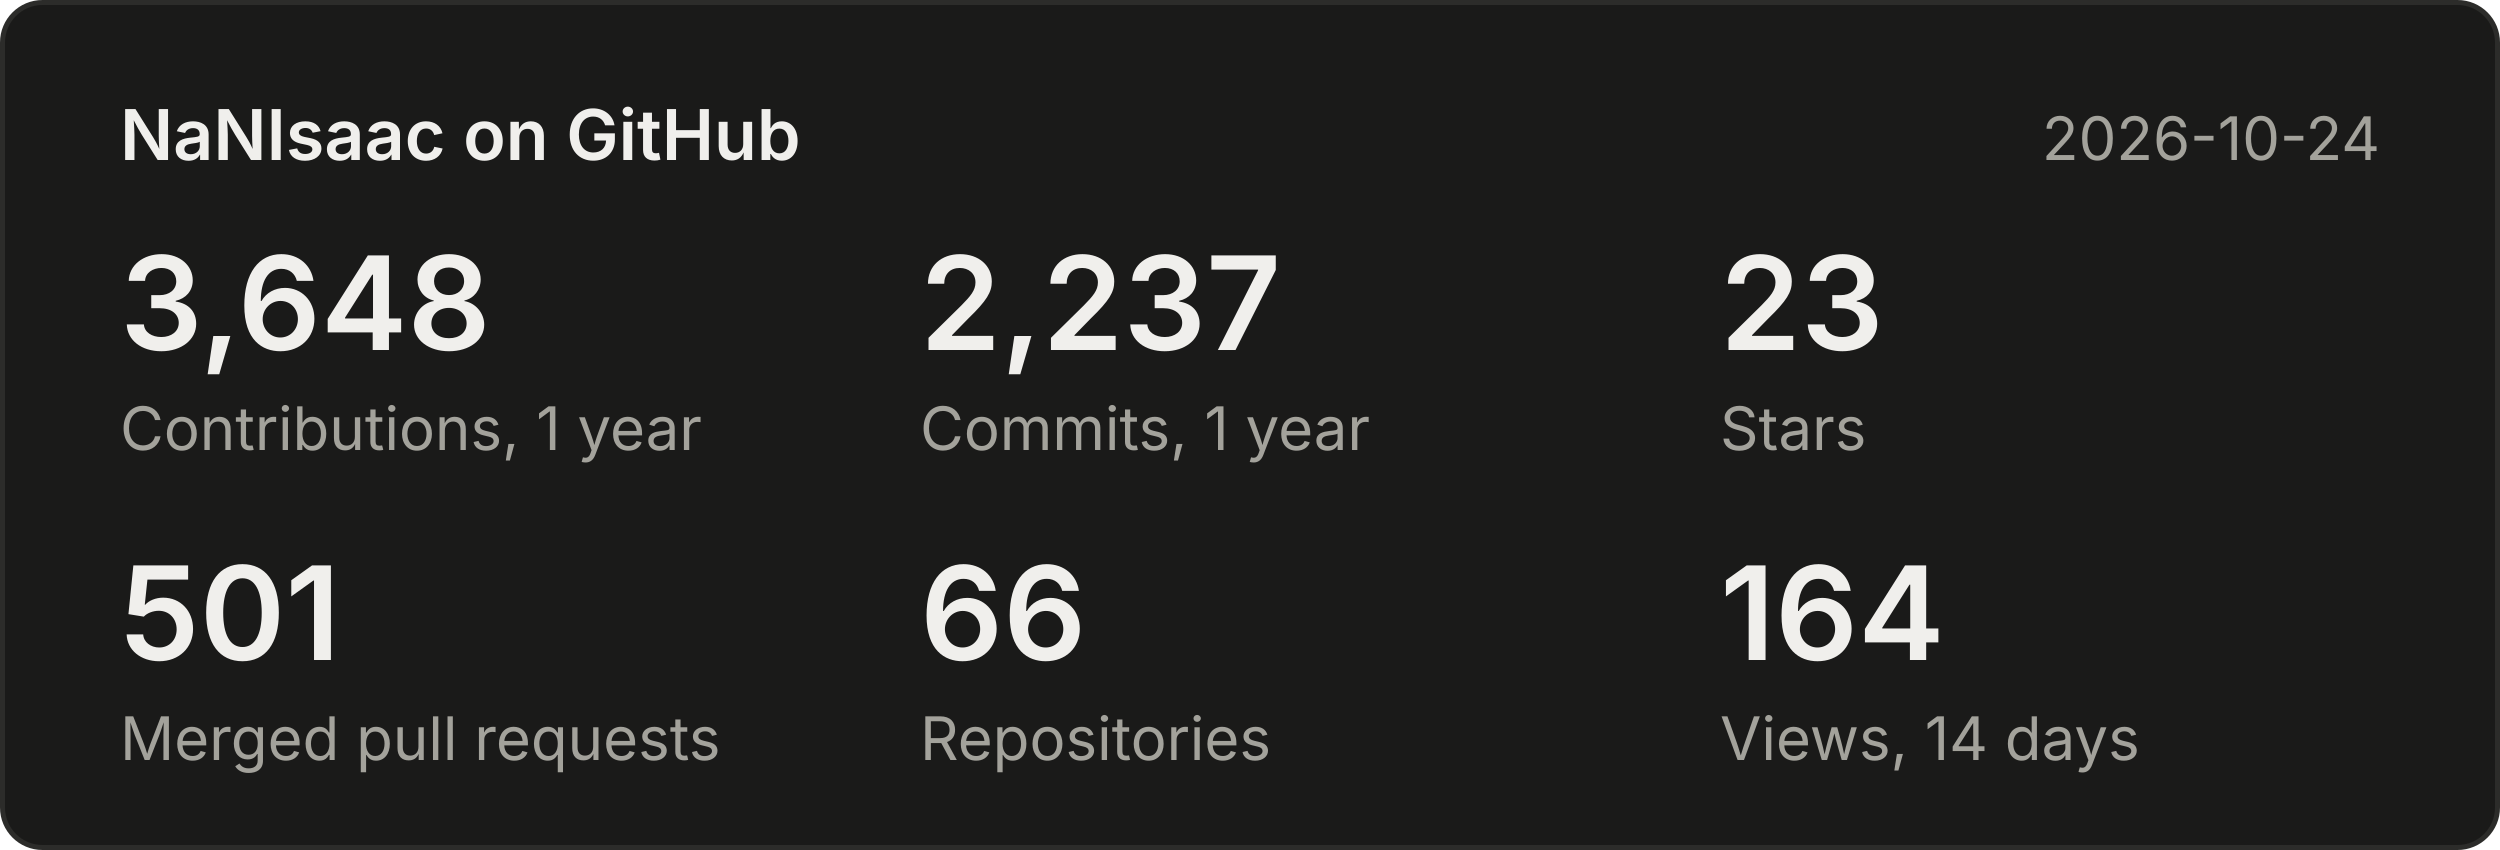
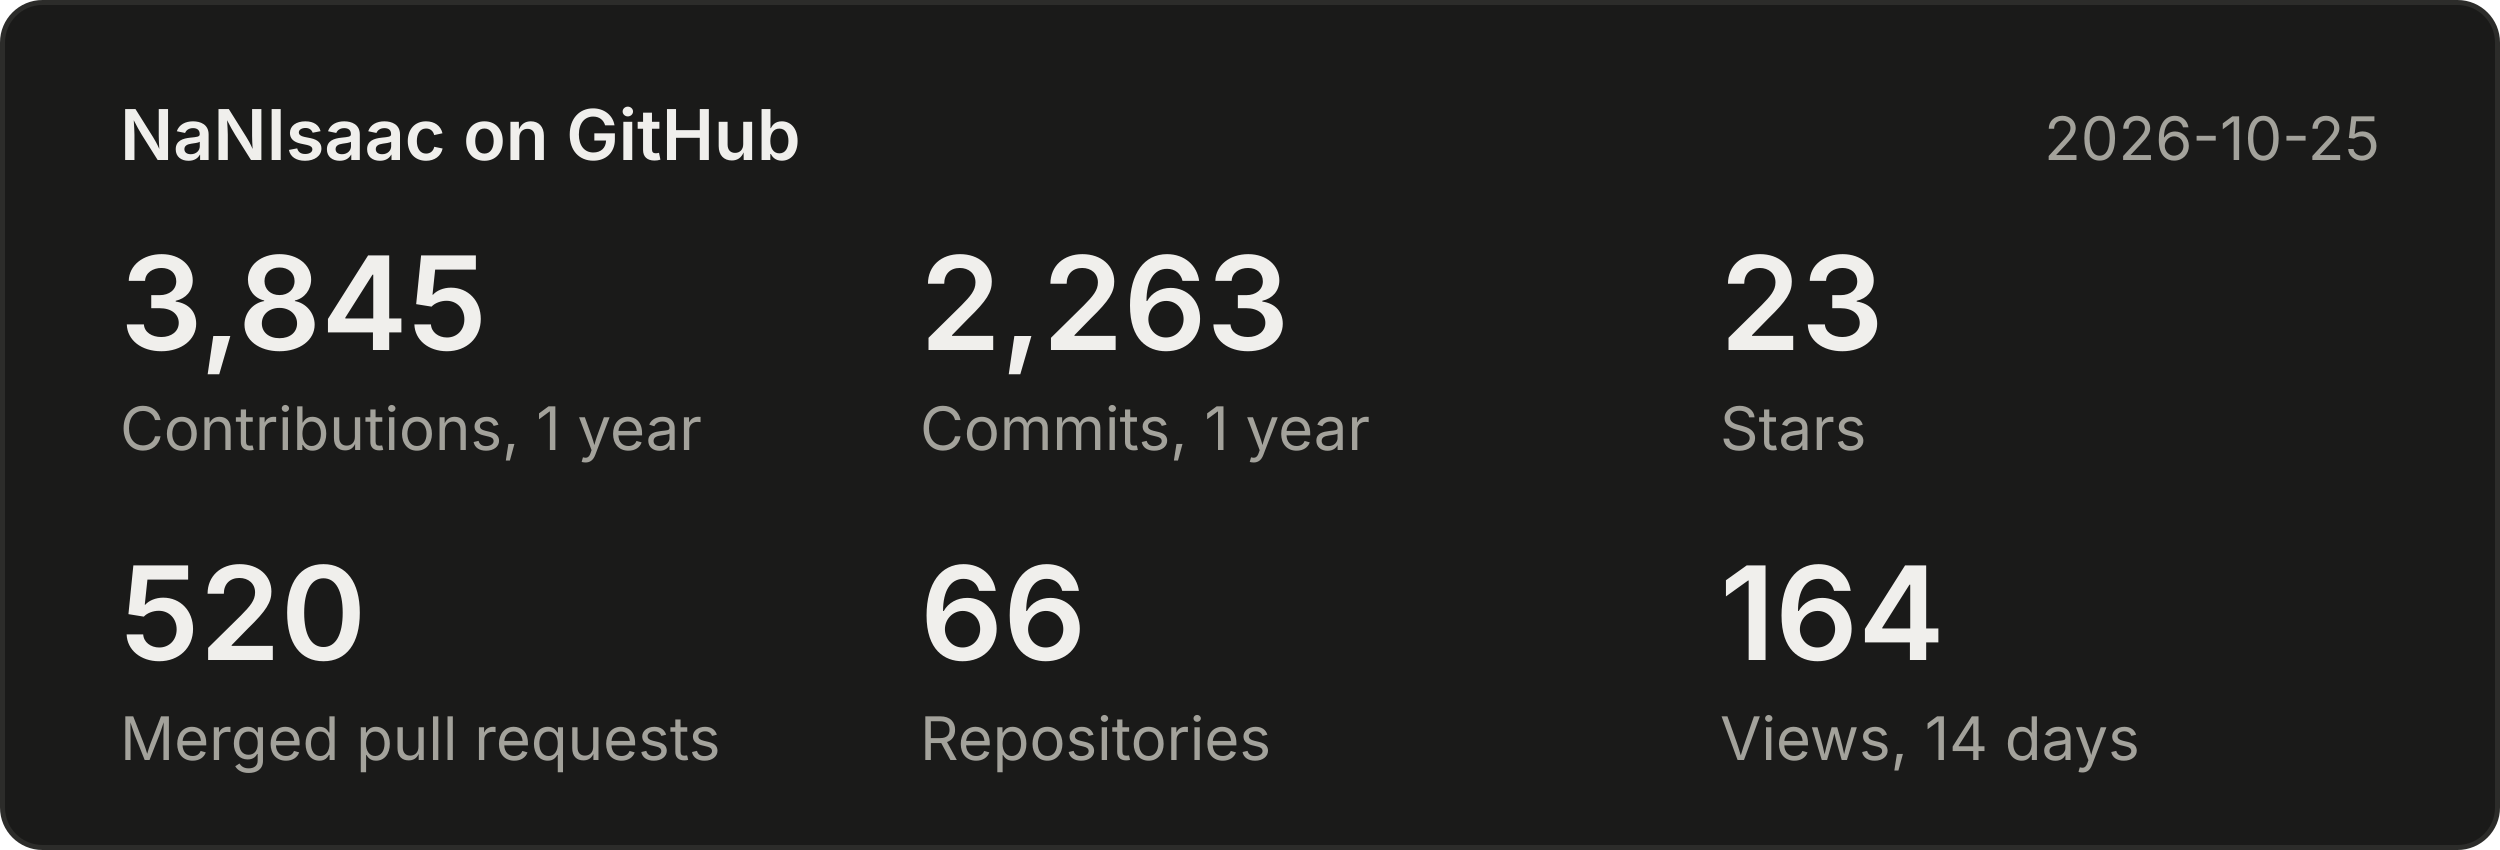
<svg xmlns="http://www.w3.org/2000/svg" width="500" height="170" viewBox="0 0 500 170" font-family="system-ui,-apple-system,Segoe UI,sans-serif">
  <rect x="0.5" y="0.5" width="499" height="169" rx="8" fill="#1a1a19" stroke="#2c2c2a" />
  <text x="24" y="32" font-size="14" font-weight="600" fill="#f0efec">NaNIsaac on GitHub</text>
-   <text x="476" y="32" font-size="12" fill="#a3a29b" text-anchor="end">2026-10-24</text>
-   <text x="24" y="70" font-size="26" font-weight="600" fill="#f0efec">3,648</text>
+   <text x="476" y="32" font-size="12" fill="#a3a29b" text-anchor="end">2026-10-25</text>
+   <text x="24" y="70" font-size="26" font-weight="600" fill="#f0efec">3,845</text>
  <text x="24" y="90" font-size="12" fill="#a3a29b">Contributions, 1 year</text>
-   <text x="184" y="70" font-size="26" font-weight="600" fill="#f0efec">2,237</text>
+   <text x="184" y="70" font-size="26" font-weight="600" fill="#f0efec">2,263</text>
  <text x="184" y="90" font-size="12" fill="#a3a29b">Commits, 1 year</text>
  <text x="344" y="70" font-size="26" font-weight="600" fill="#f0efec">23</text>
  <text x="344" y="90" font-size="12" fill="#a3a29b">Stars</text>
-   <text x="24" y="132" font-size="26" font-weight="600" fill="#f0efec">501</text>
+   <text x="24" y="132" font-size="26" font-weight="600" fill="#f0efec">520</text>
  <text x="24" y="152" font-size="12" fill="#a3a29b">Merged pull requests</text>
  <text x="184" y="132" font-size="26" font-weight="600" fill="#f0efec">66</text>
  <text x="184" y="152" font-size="12" fill="#a3a29b">Repositories</text>
  <text x="344" y="132" font-size="26" font-weight="600" fill="#f0efec">164</text>
  <text x="344" y="152" font-size="12" fill="#a3a29b">Views, 14 days</text>
</svg>
